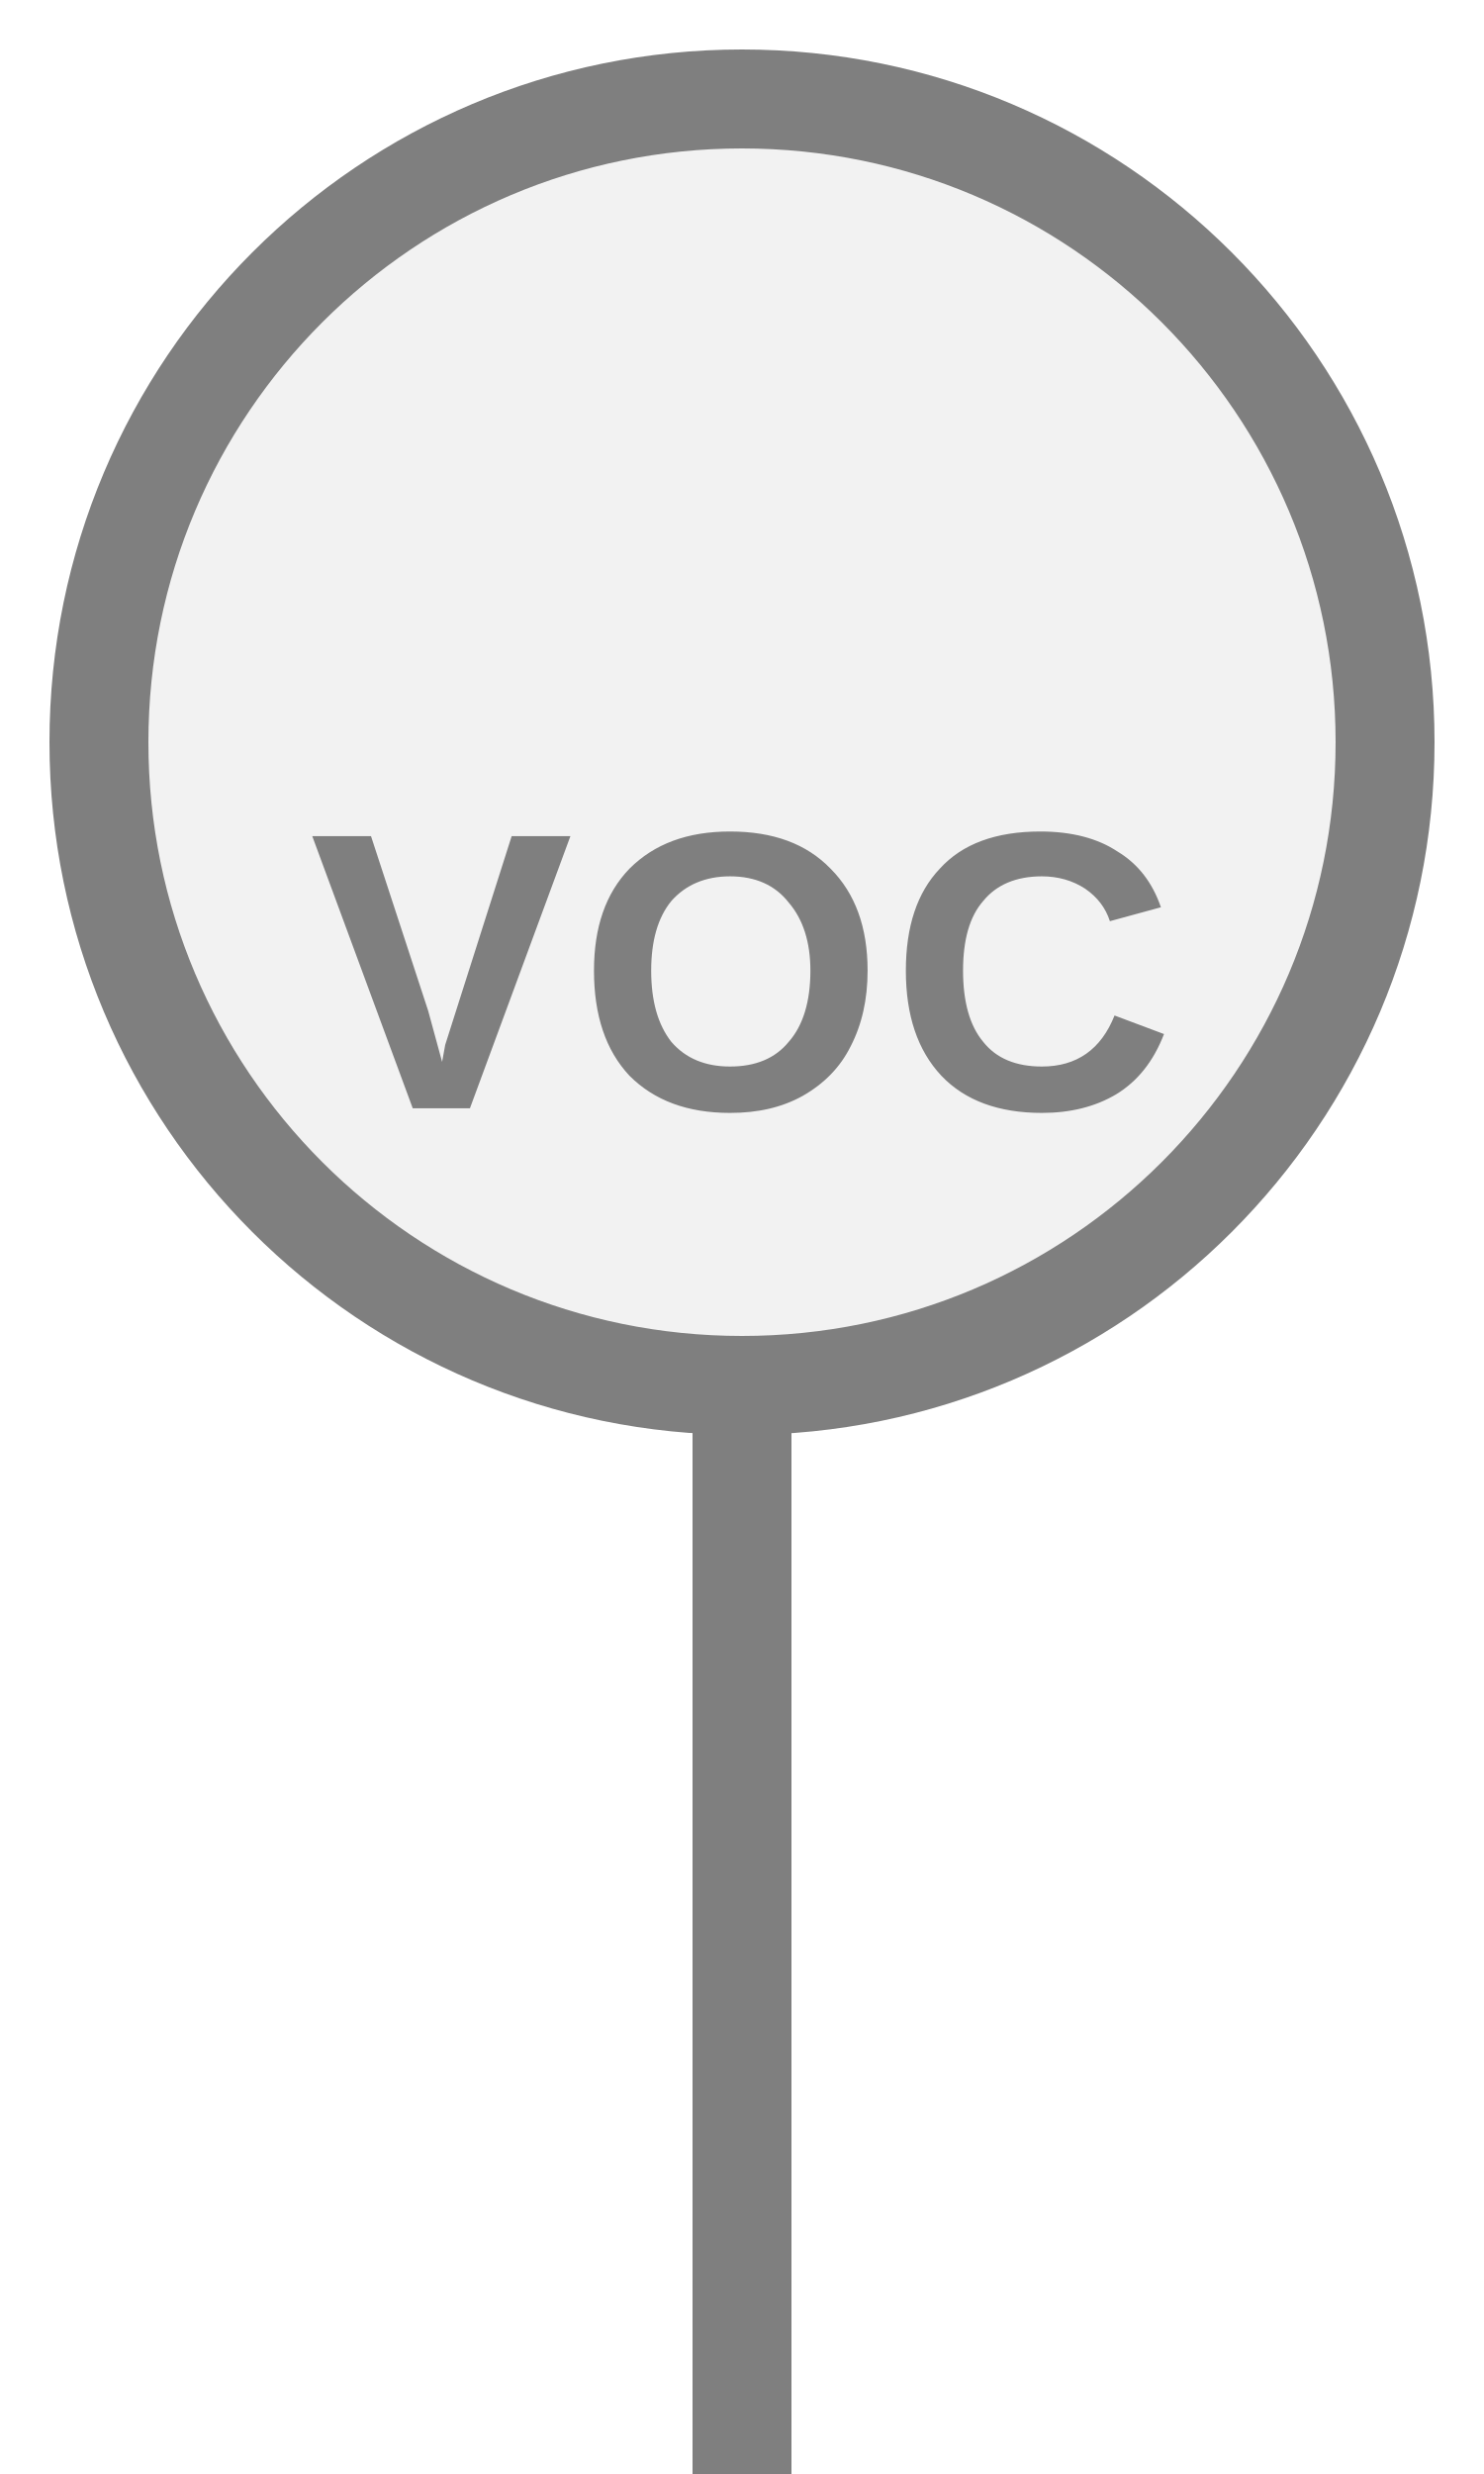
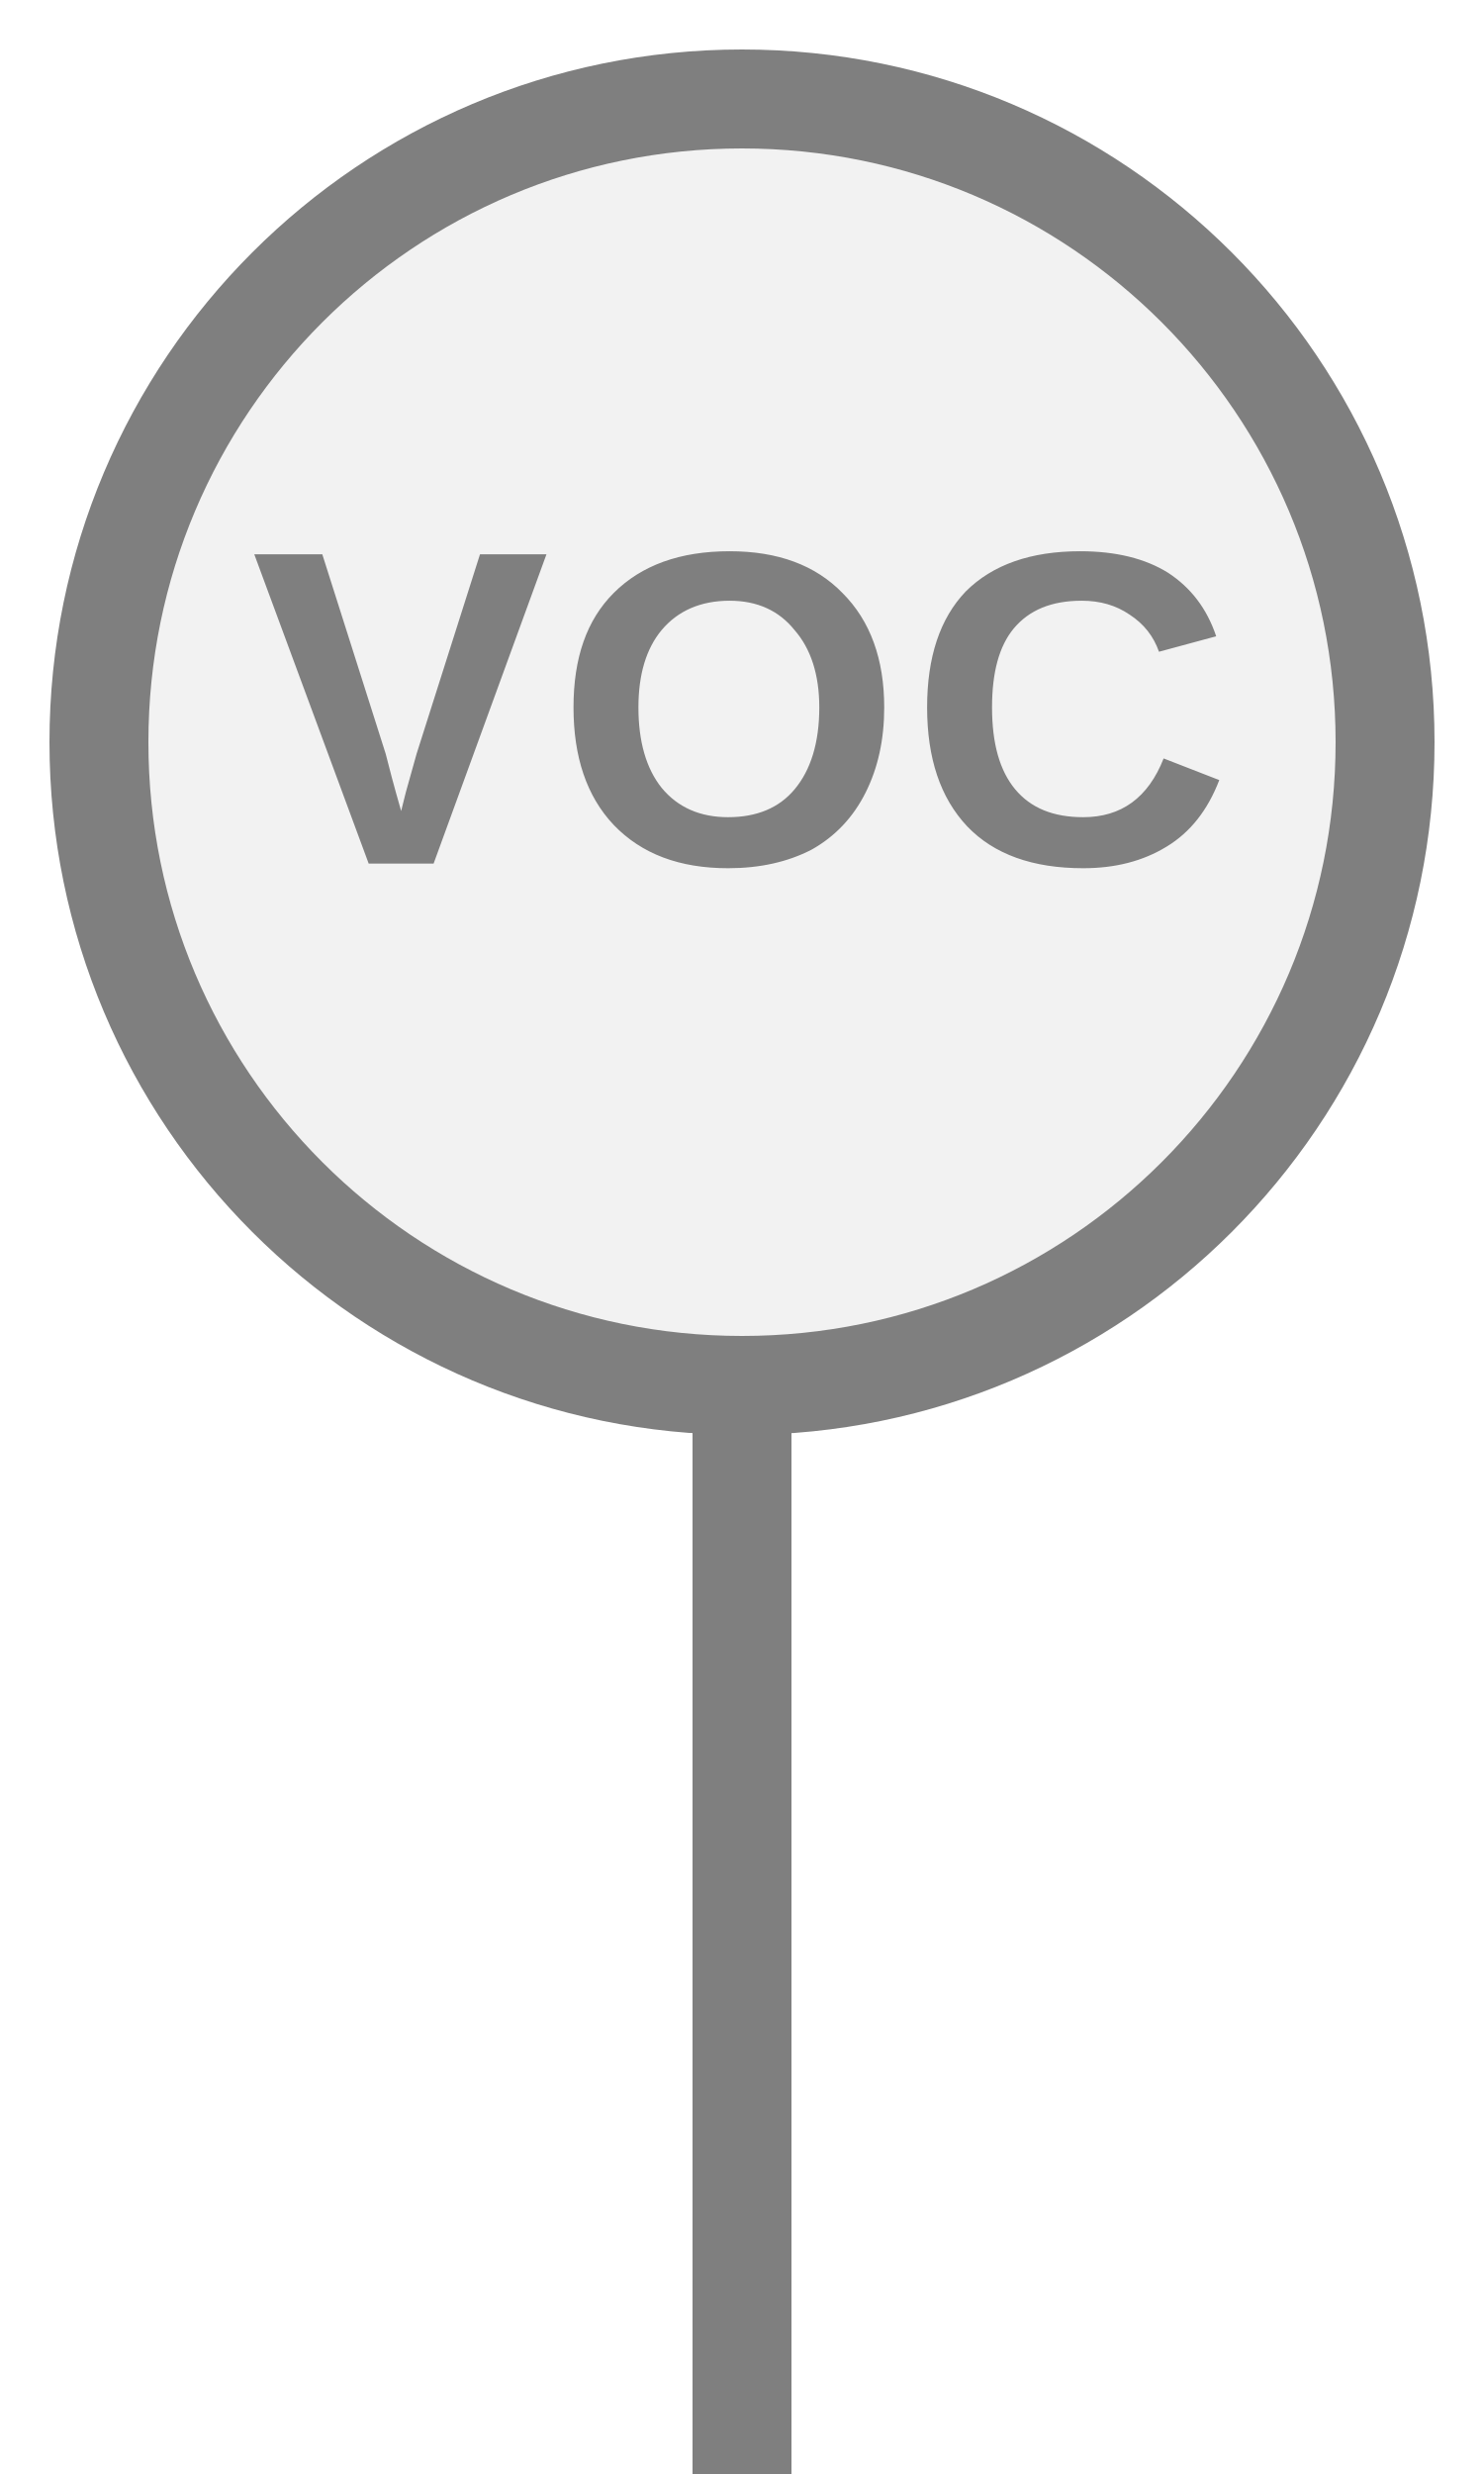
<svg xmlns="http://www.w3.org/2000/svg" width="15px" height="25px" viewBox="0 0 15 25">
  <rect x="7" y="14" width="1" height="11.5" fill="#7f7f7f" />
  <circle cx="7.5" cy="7.5" r="6.5" fill="#f2f2f2" stroke="#7f7f7f" stroke-width="1" />
-   <text x="7.5" y="10.065" fill="#7f7f7f" font-family="Arial, Helvetica, sans-serif" font-size="4" font-style="normal" font-weight="600" letter-spacing="0.01em" text-anchor="middle" dominant-baseline="middle">VOC</text>
+   <text x="7.5" y="7.44" fill="#7f7f7f" font-family="Arial, Helvetica, sans-serif" font-size="4.537" font-style="normal" font-weight="600" letter-spacing="0.01em" text-anchor="middle" dominant-baseline="middle">VOC</text>
</svg>
